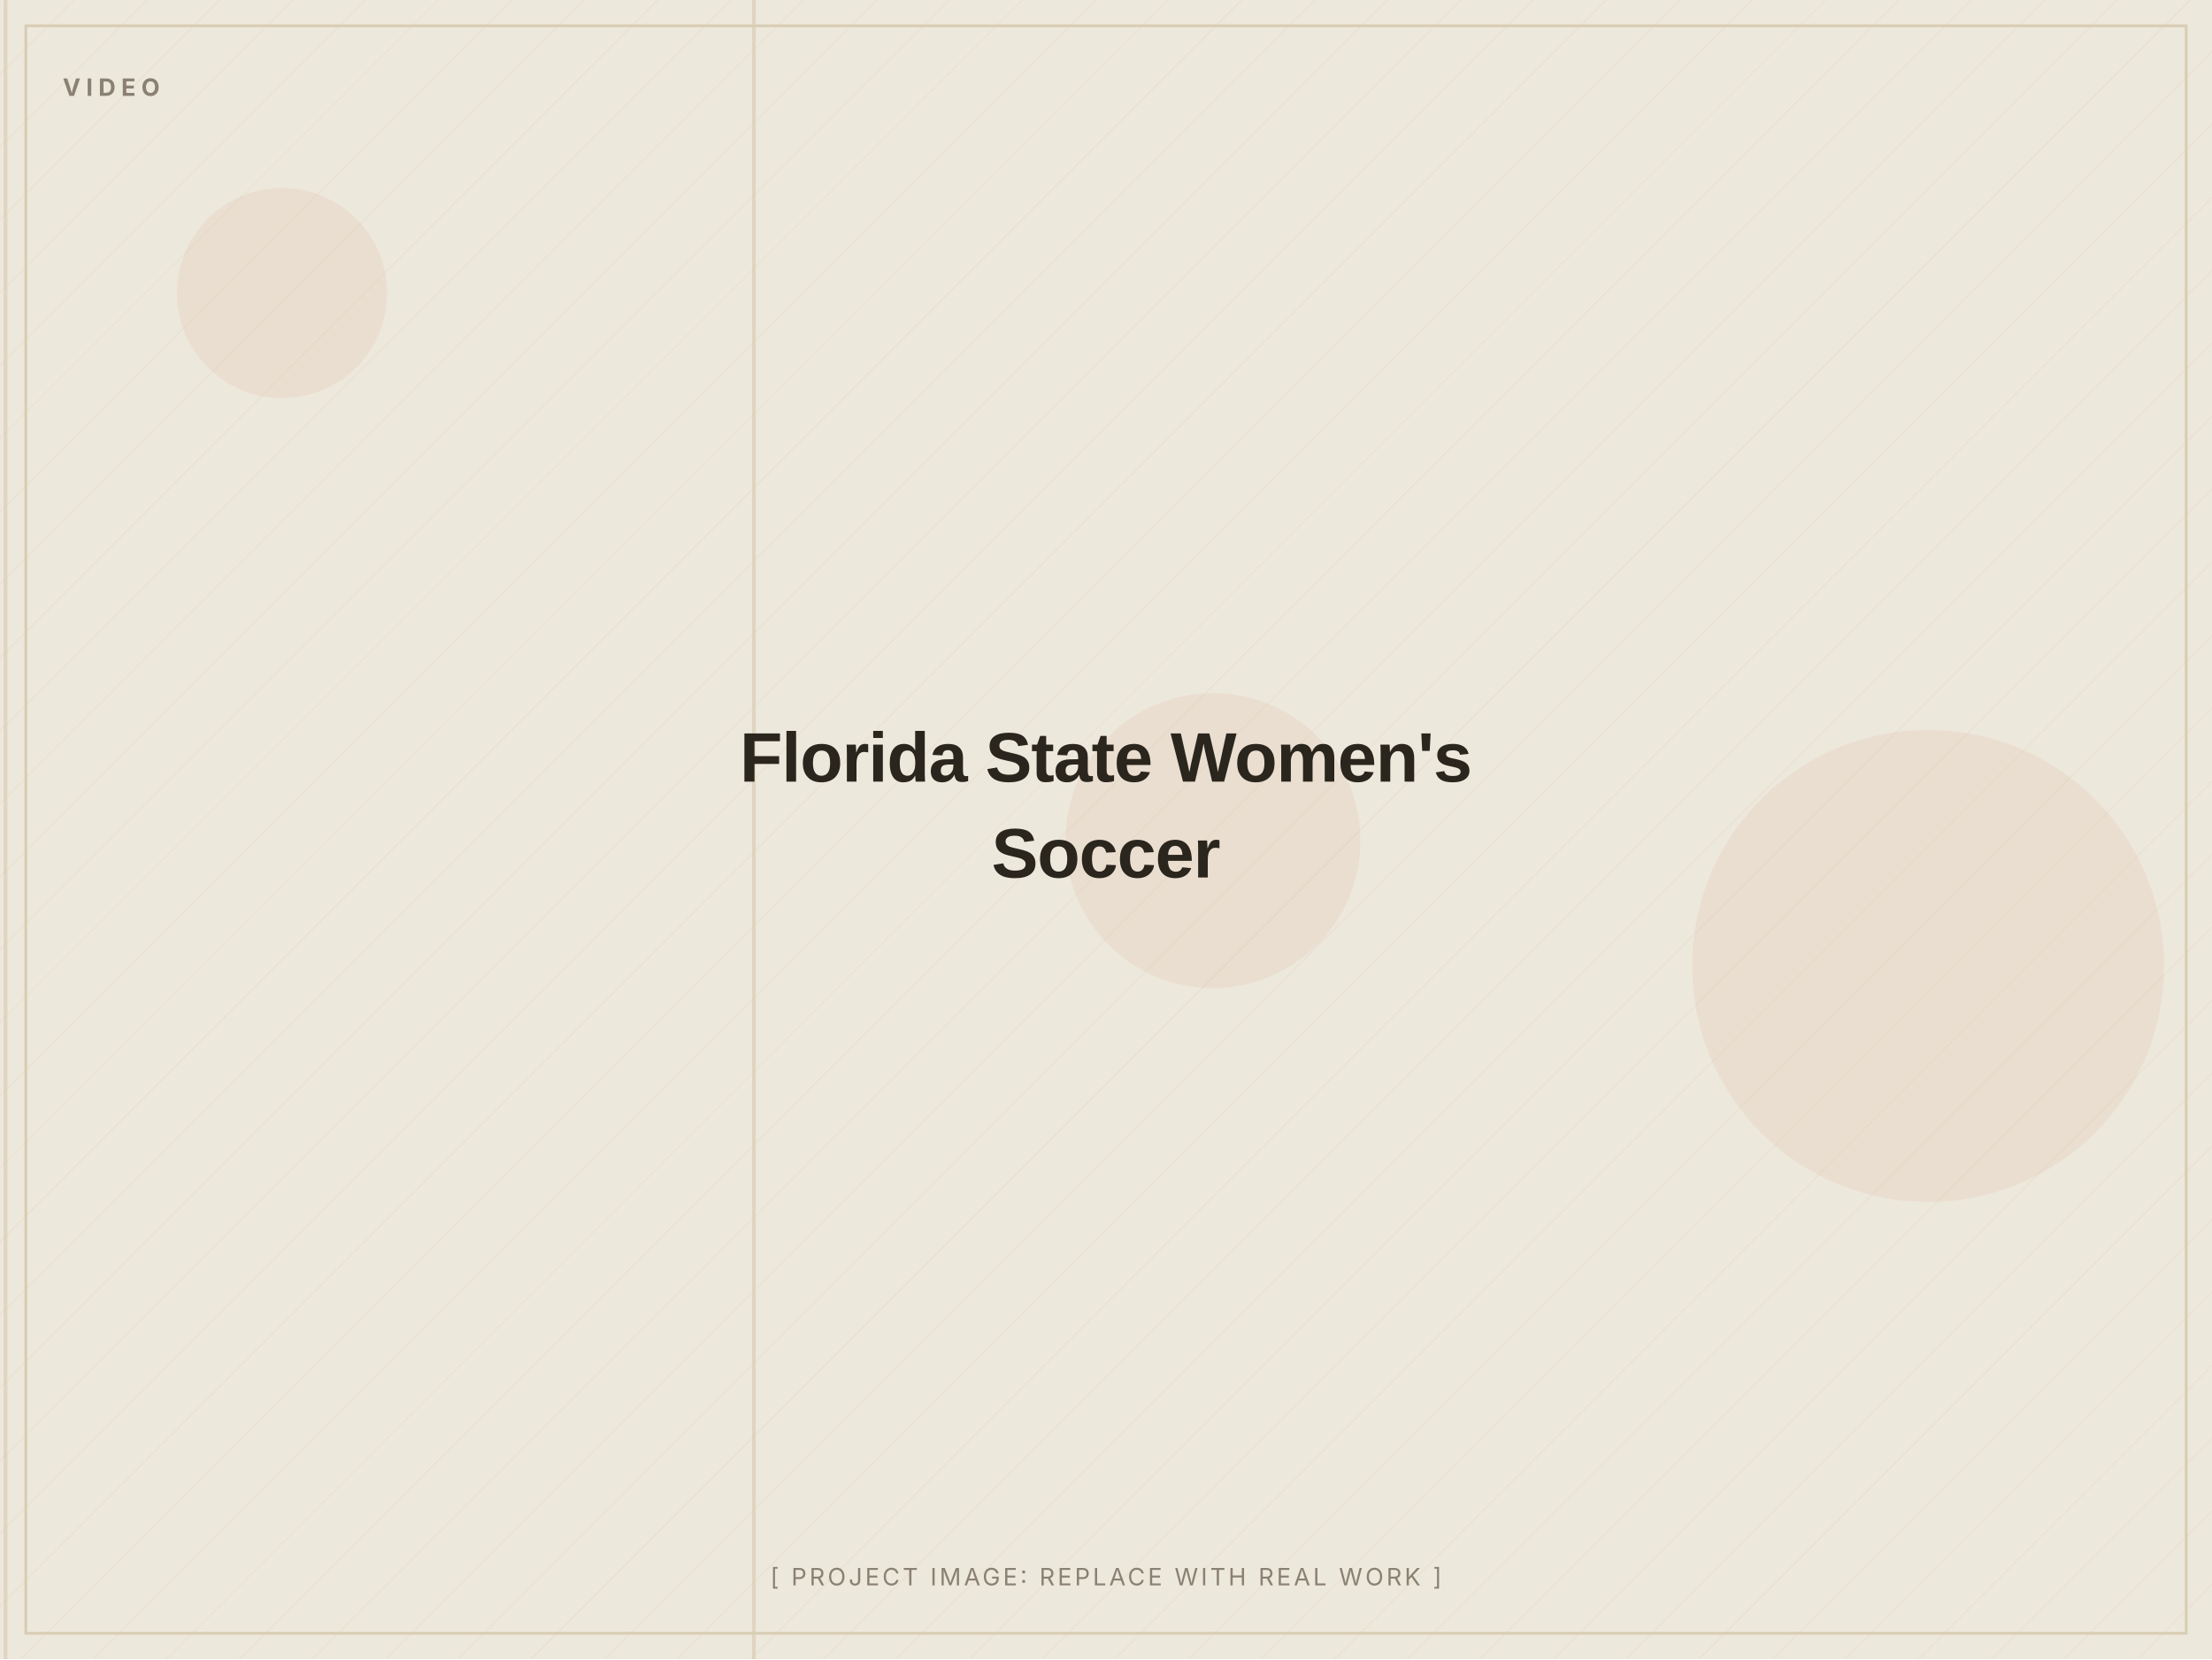
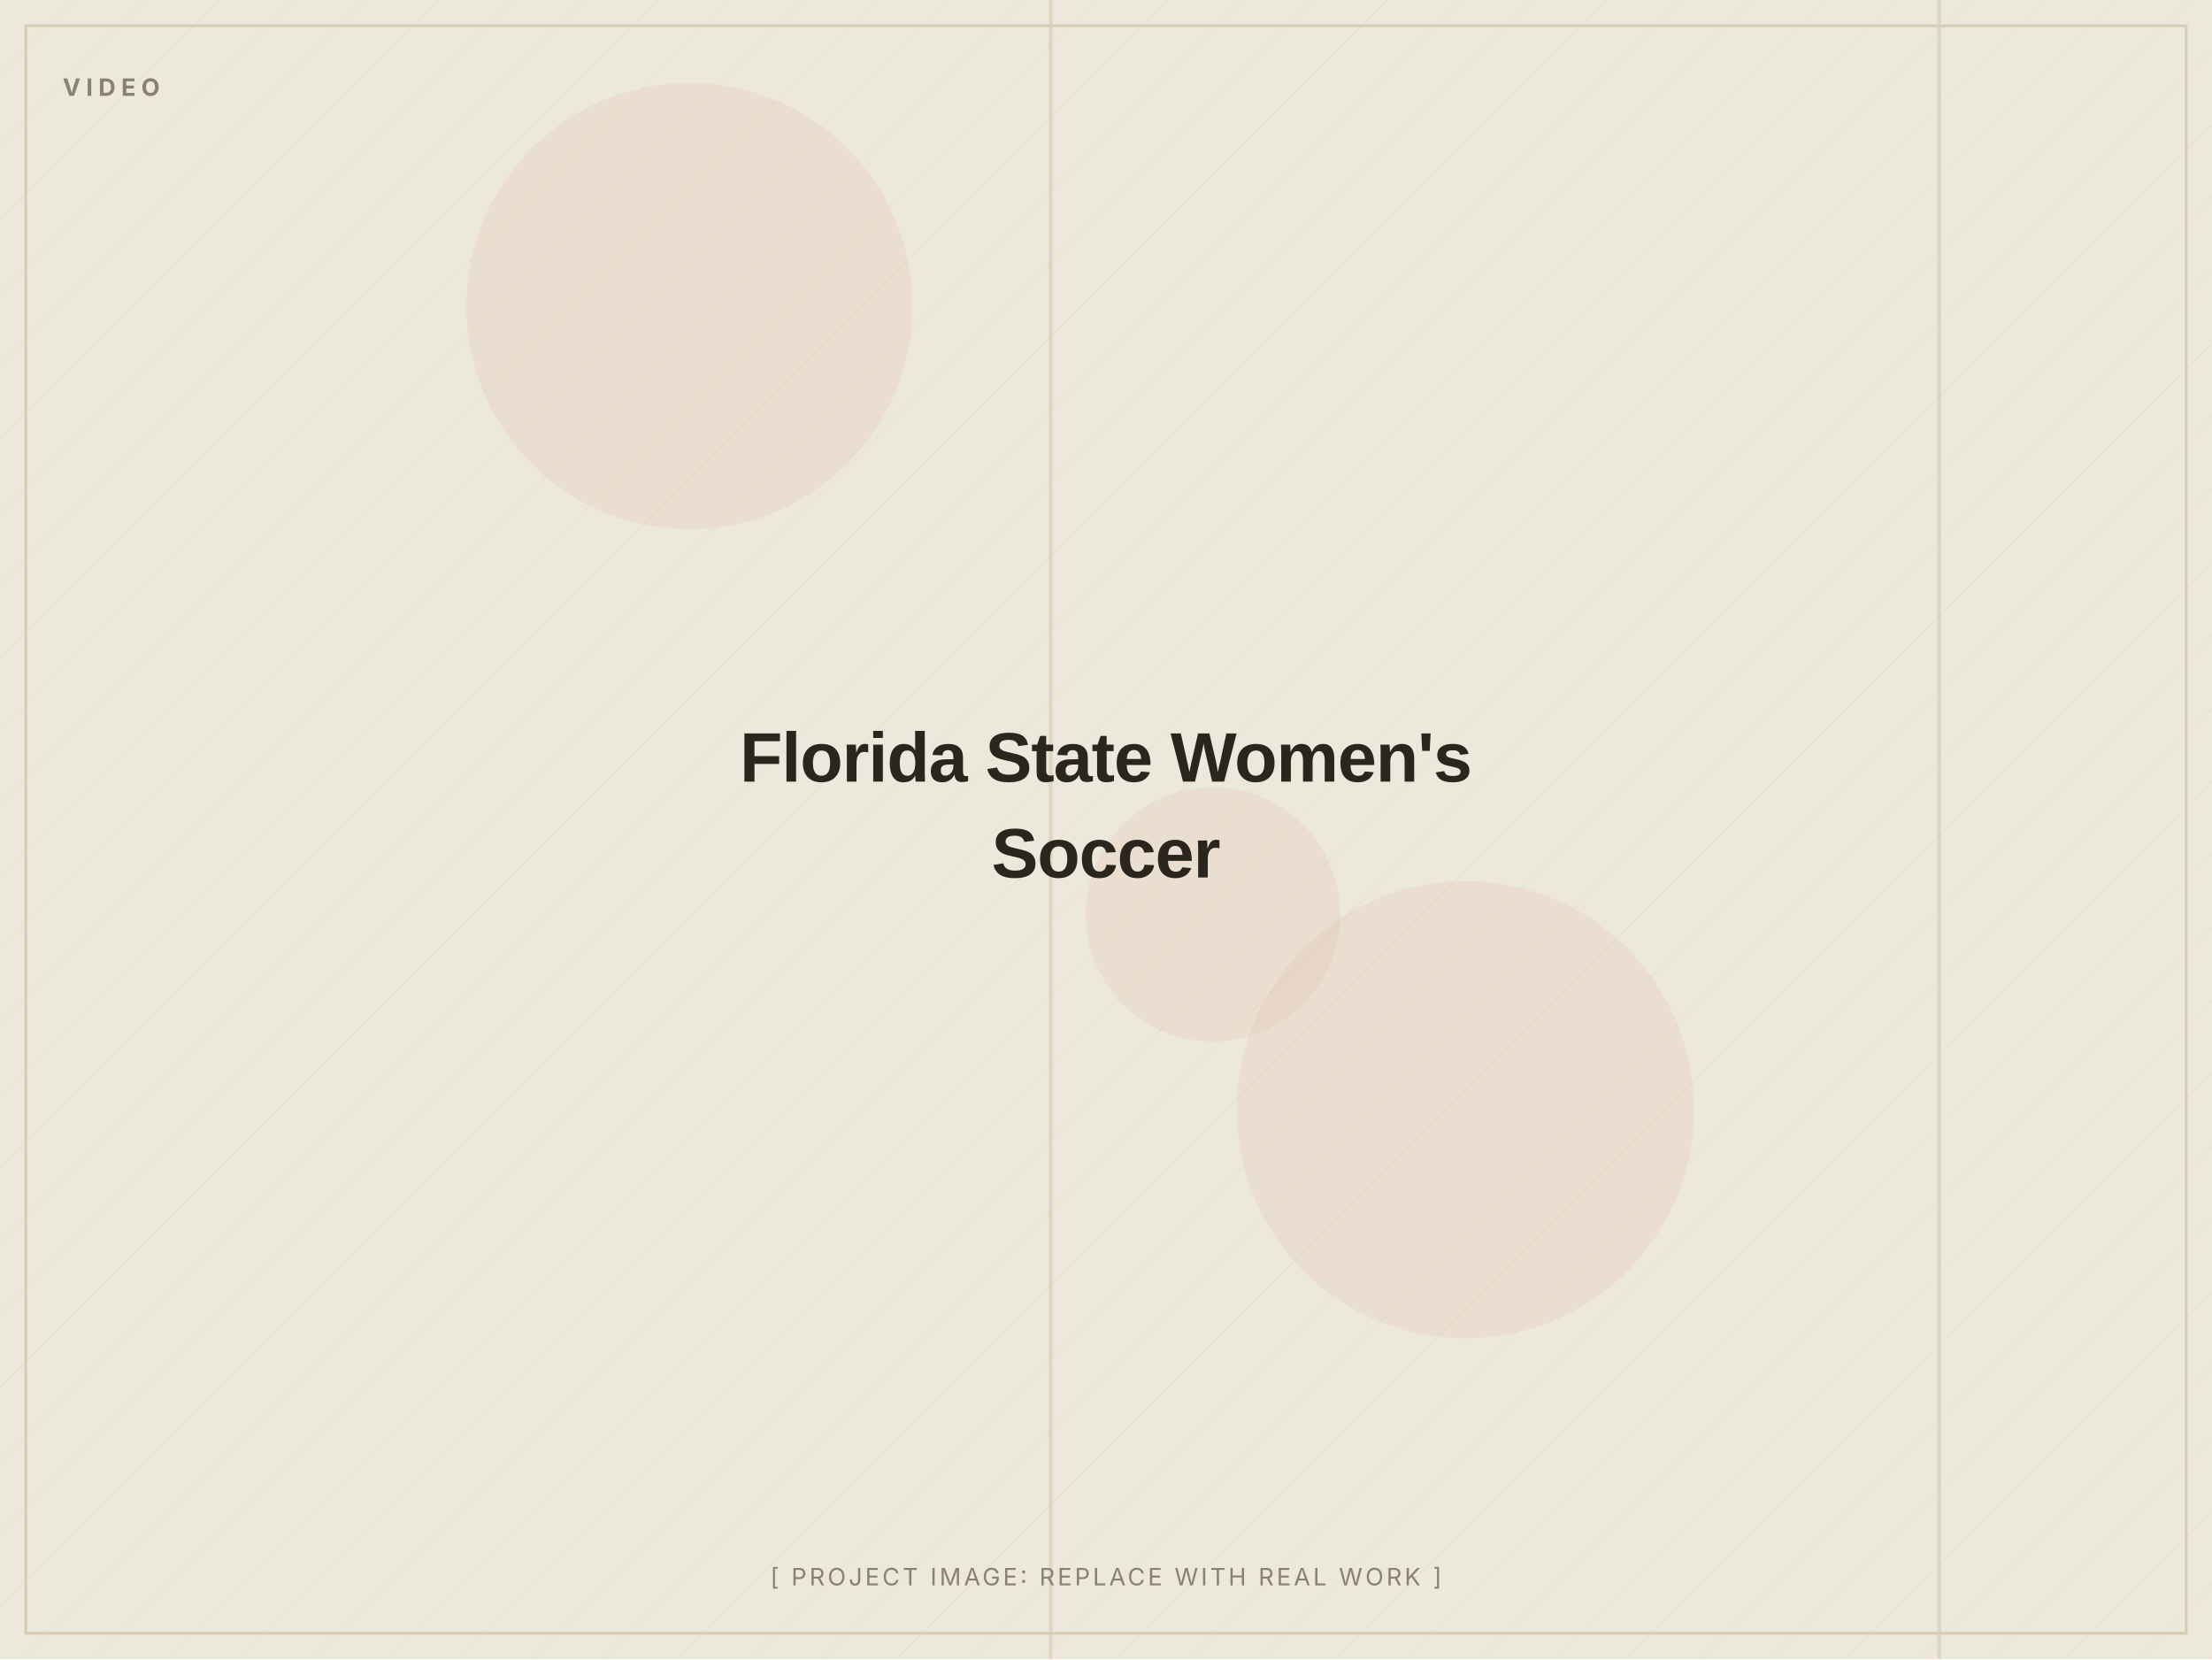
<svg xmlns="http://www.w3.org/2000/svg" width="1200" height="900" viewBox="0 0 1200 900" role="img" aria-label="Florida State Women's Soccer (placeholder image)">
  <defs>
    <pattern id="d" width="28" height="28" patternUnits="userSpaceOnUse" patternTransform="rotate(45)">
      <line x1="0" y1="0" x2="0" y2="28" stroke="#D8CDB4" stroke-width="1" opacity="0.5" />
    </pattern>
  </defs>
  <rect width="1200" height="900" fill="#EDE8DC" />
  <rect width="1200" height="900" fill="url(#d)" opacity="0.55" />
-   <circle cx="658" cy="456" r="80" fill="#C2410C" opacity="0.06" />
-   <circle cx="153" cy="159" r="57" fill="#C2410C" opacity="0.06" />
-   <circle cx="1046" cy="524" r="128" fill="#C2410C" opacity="0.06" />
-   <rect x="408" y="0" width="2" height="900" fill="#D8CDB4" opacity="0.7" />
-   <rect x="2" y="0" width="2" height="900" fill="#D8CDB4" opacity="0.7" />
+   <circle cx="658" cy="496" r="69" fill="#C2410C" opacity="0.06" />
+   <circle cx="374" cy="166" r="121" fill="#C2410C" opacity="0.06" />
+   <circle cx="795" cy="602" r="124" fill="#C2410C" opacity="0.06" />
+   <rect x="569" y="0" width="2" height="900" fill="#D8CDB4" opacity="0.7" />
+   <rect x="1051" y="0" width="2" height="900" fill="#D8CDB4" opacity="0.7" />
  <rect x="14" y="14" width="1172" height="872" fill="none" stroke="#D8CDB4" stroke-width="1.5" />
  <text x="34" y="52" font-family="Inter, Arial, sans-serif" font-weight="700" font-size="13" letter-spacing="3" fill="#8A8172">VIDEO</text>
  <text x="600.0" y="424.0" text-anchor="middle" font-family="Archivo, Arial, sans-serif" font-weight="800" font-size="38" letter-spacing="-0.5" fill="#2A251D">Florida State Women's</text>
  <text x="600.0" y="476.0" text-anchor="middle" font-family="Archivo, Arial, sans-serif" font-weight="800" font-size="38" letter-spacing="-0.5" fill="#2A251D">Soccer</text>
  <text x="600.0" y="860" text-anchor="middle" font-family="Inter, Arial, sans-serif" font-size="13" letter-spacing="1.5" fill="#8A8172">[ PROJECT IMAGE: REPLACE WITH REAL WORK ]</text>
</svg>
